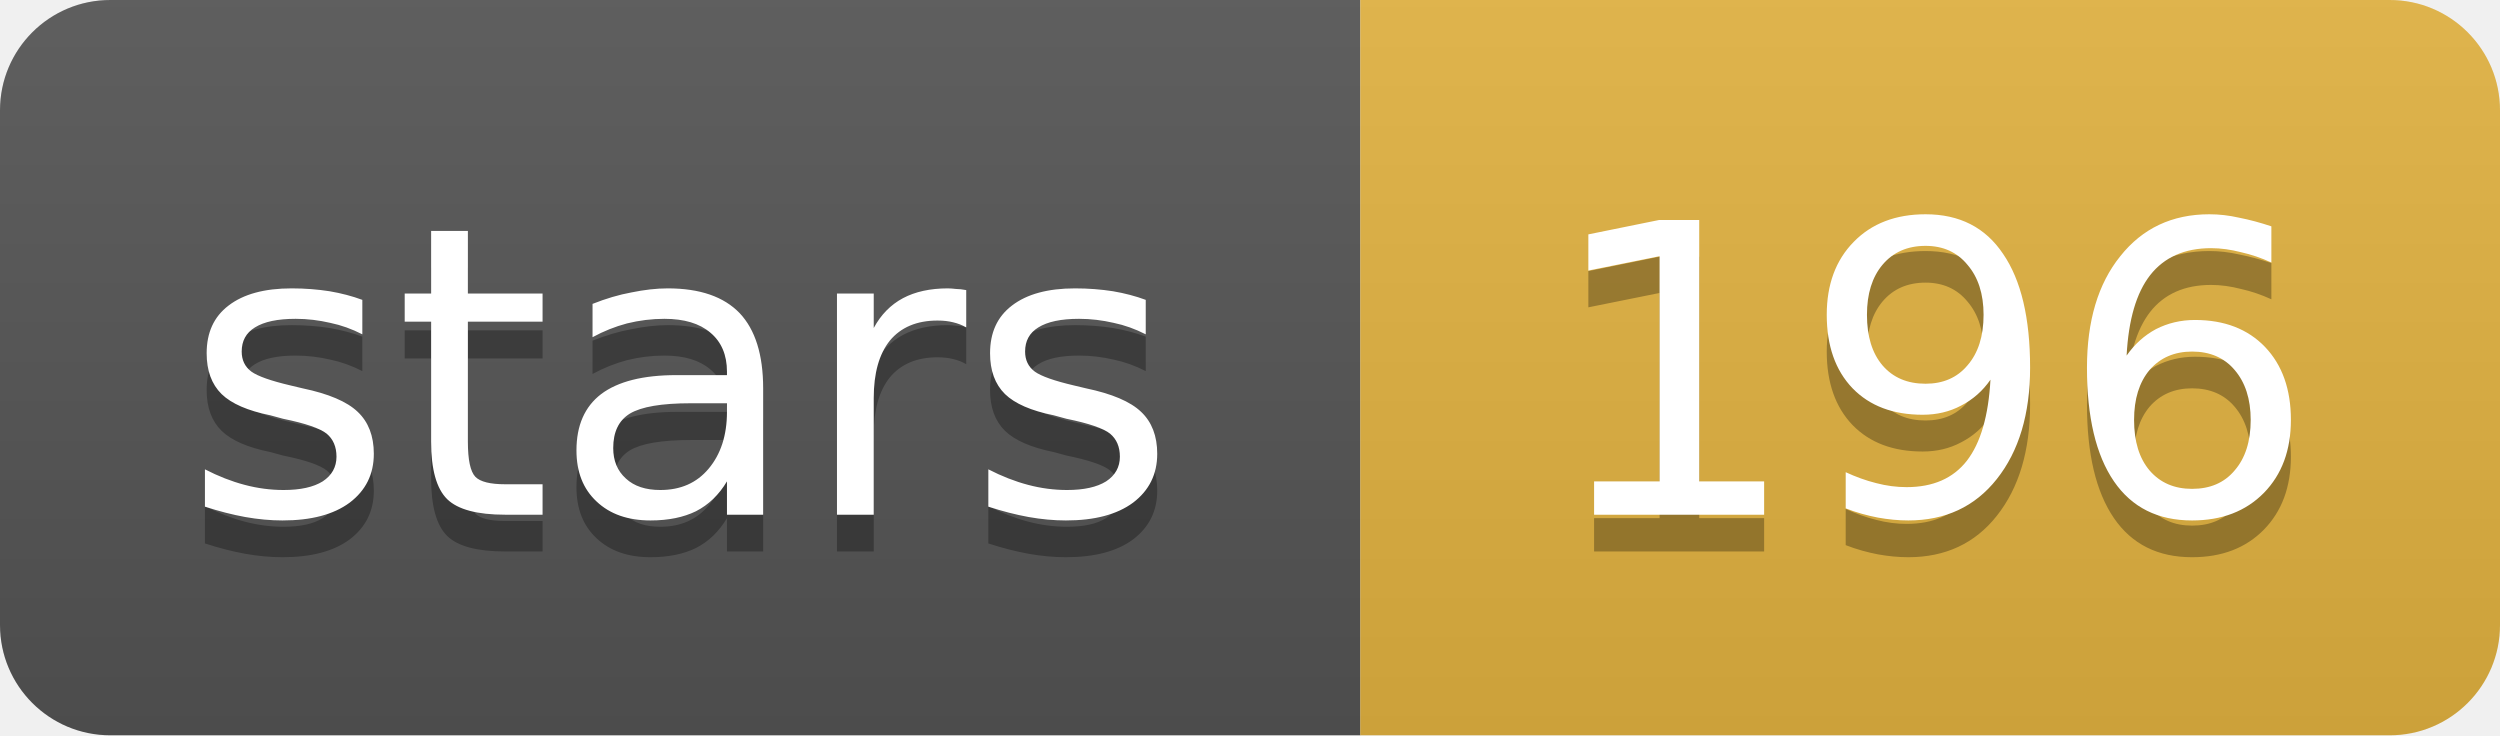
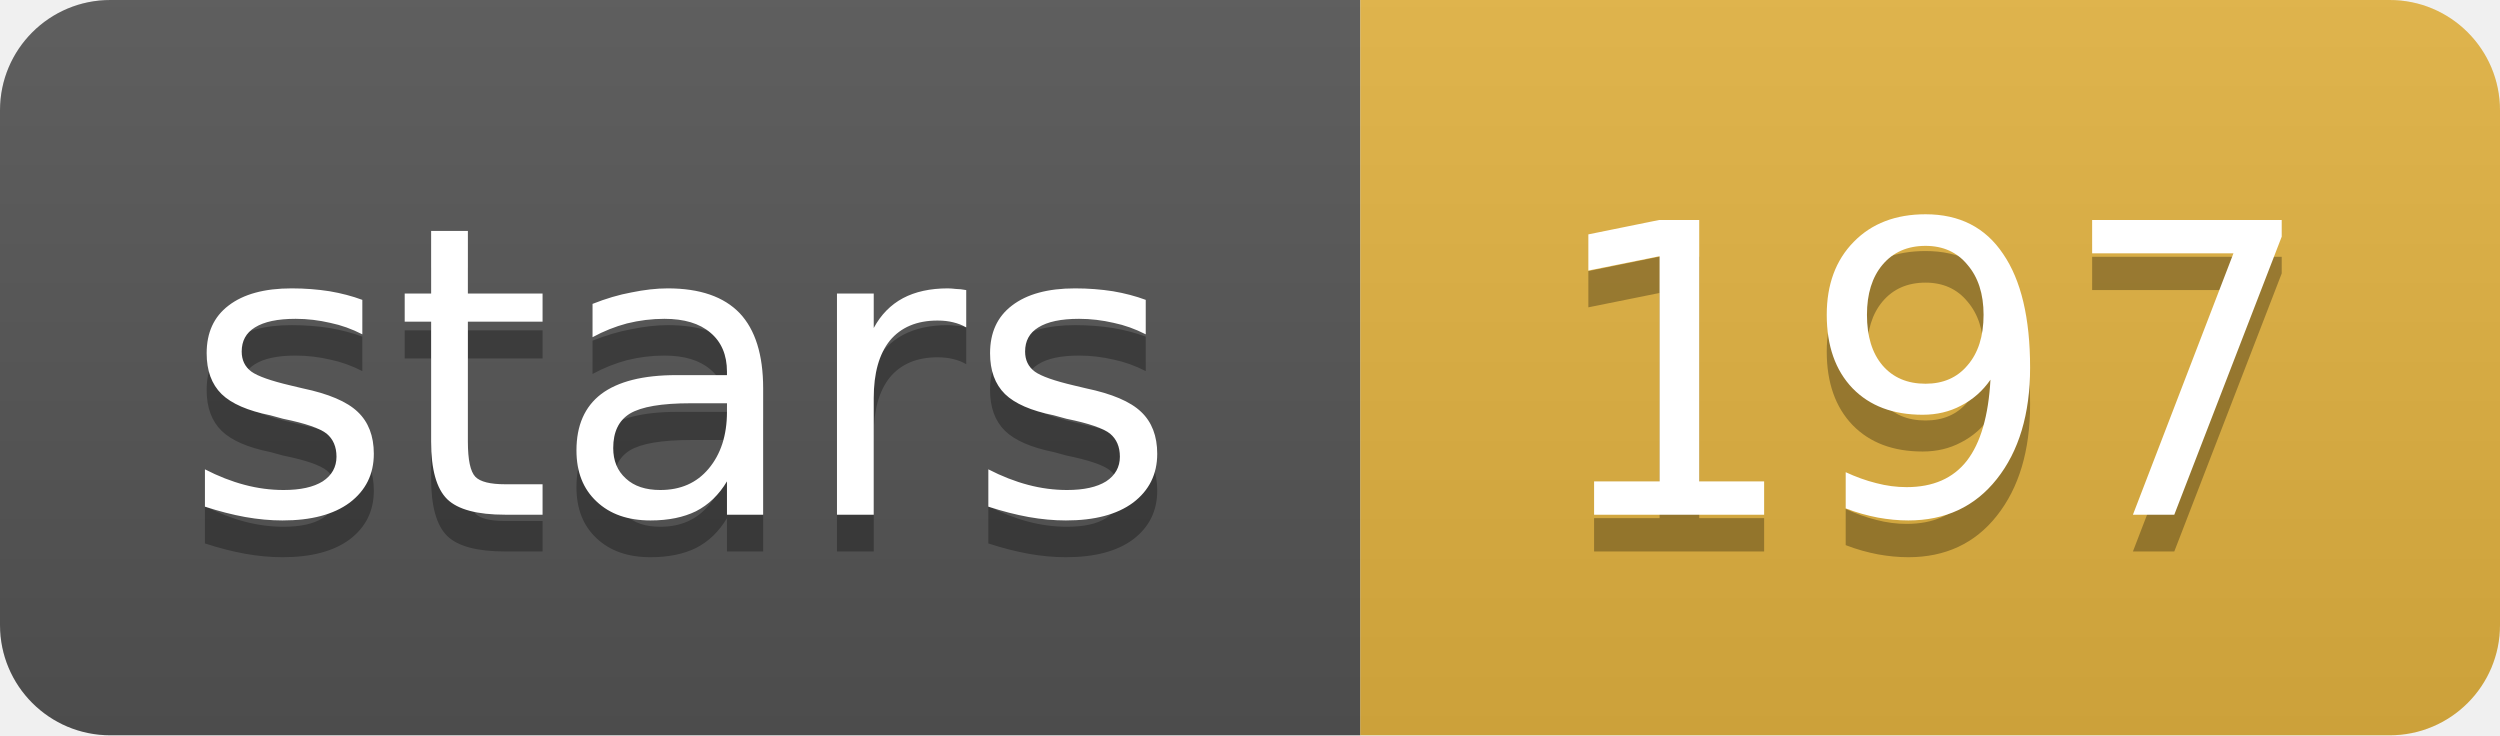
- <svg xmlns="http://www.w3.org/2000/svg" width="68" height="20" role="img" aria-label="stars: 196">
+ <svg xmlns="http://www.w3.org/2000/svg" width="68" height="20" role="img" aria-label="stars: 197">
  <linearGradient id="s" x2="0" y2="100%">
    <stop offset="0" stop-color="#bbb" stop-opacity=".1" />
    <stop offset="1" stop-opacity=".1" />
  </linearGradient>
  <clipPath id="r">
    <rect width="68" height="20" rx="3" fill="#fff" />
  </clipPath>
  <g clip-path="url(#r)">
    <rect width="37" height="20" fill="#555" />
    <rect x="37" width="31" height="20" fill="#e3b341" />
    <rect width="68" height="20" fill="url(#s)" />
  </g>
  <g fill="#fff" text-anchor="middle" font-family="Verdana,Geneva,DejaVu Sans,sans-serif" font-size="11">
    <text x="18.5" y="15" fill="#010101" fill-opacity=".3">stars</text>
    <text x="18.5" y="14">stars</text>
-     <text x="52.5" y="15" fill="#010101" fill-opacity=".3">196</text>
-     <text x="52.5" y="14">196</text>
+     <text x="52.5" y="15" fill="#010101" fill-opacity=".3">197</text>
+     <text x="52.5" y="14">197</text>
  </g>
</svg>
